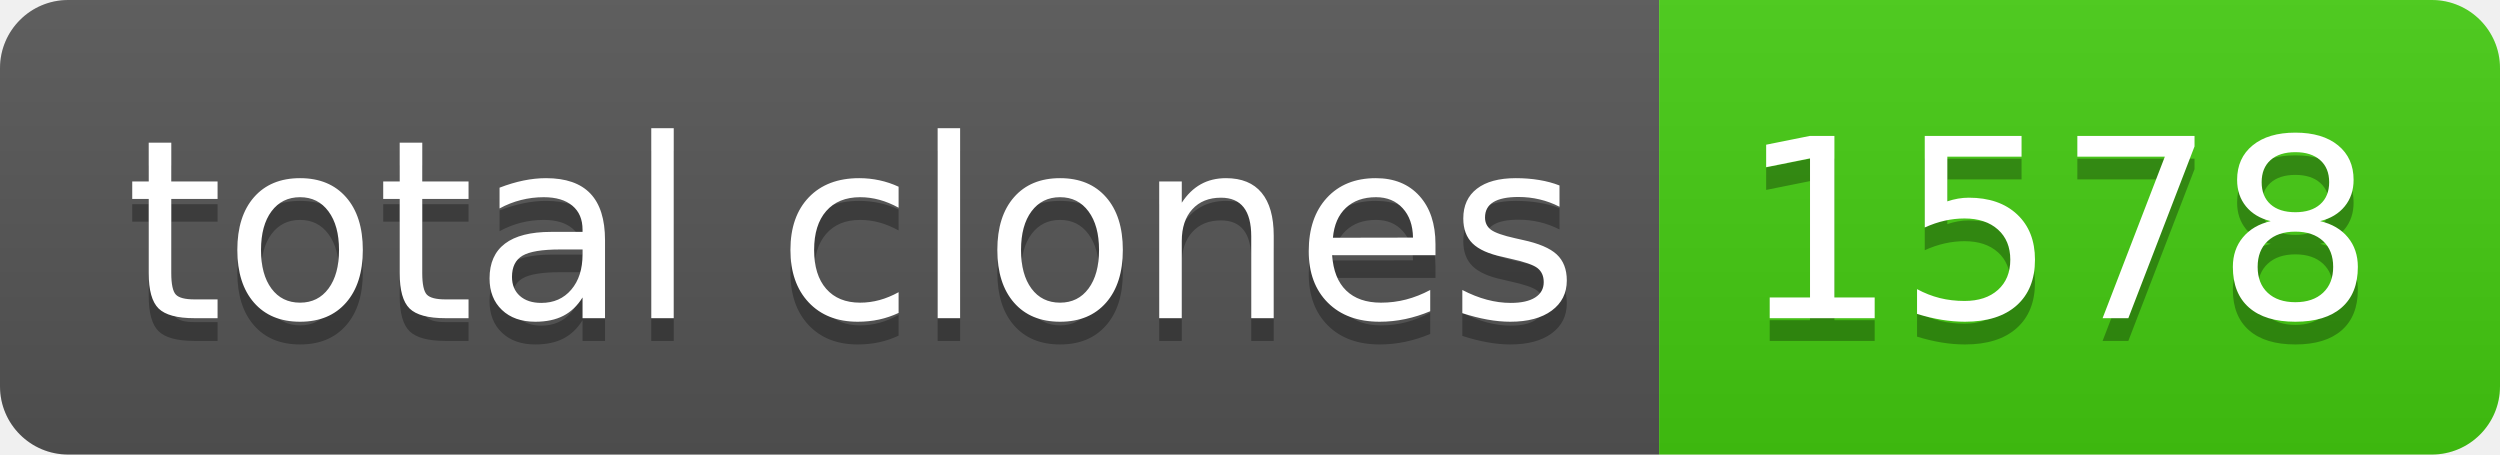
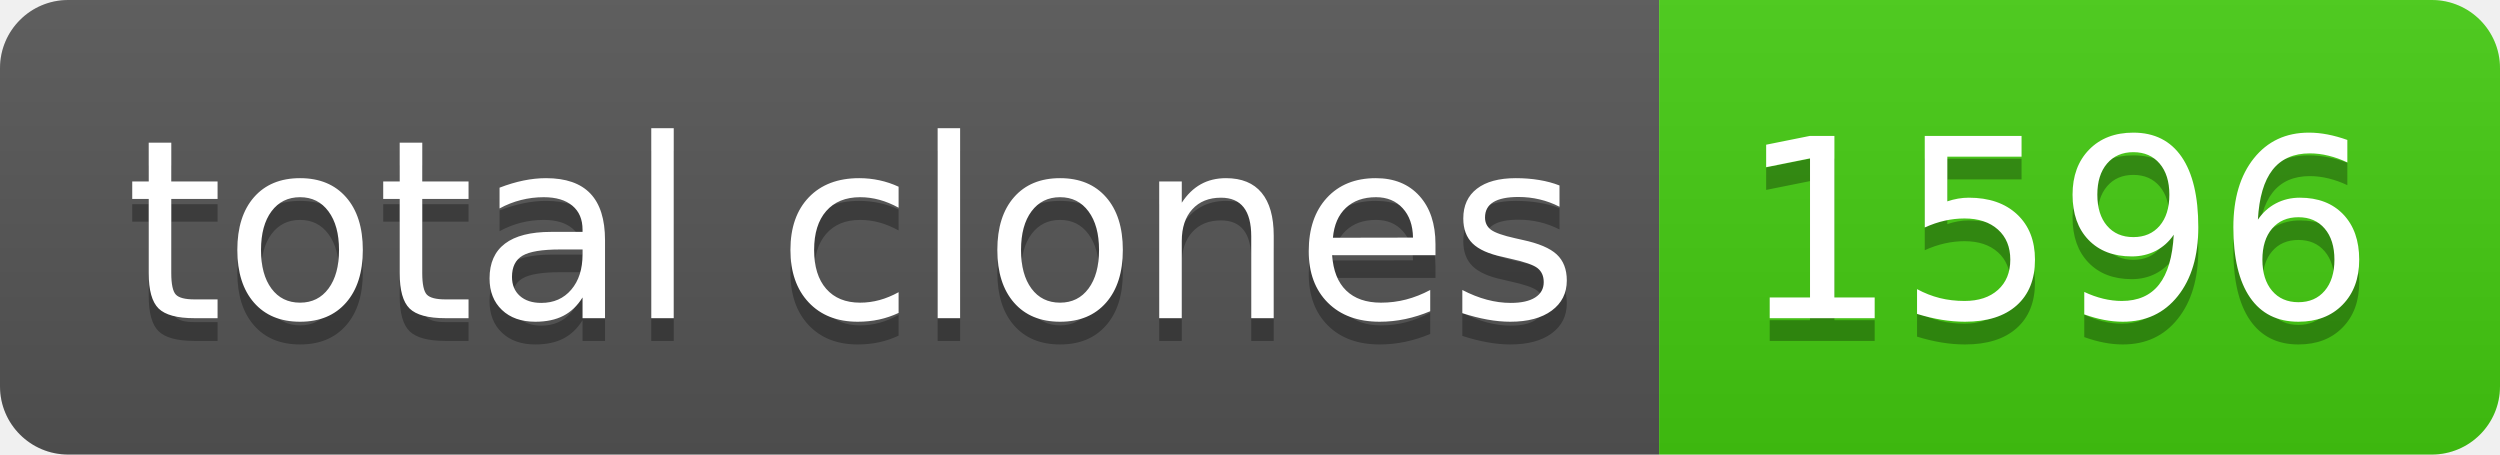
- <svg xmlns="http://www.w3.org/2000/svg" width="110" height="20" role="img" aria-label="total clones: 1578">
+ <svg xmlns="http://www.w3.org/2000/svg" width="110" height="20" role="img" aria-label="total clones: 1596">
  <linearGradient id="s" x2="0" y2="100%">
    <stop offset="0" stop-color="#bbb" stop-opacity=".1" />
    <stop offset="1" stop-opacity=".1" />
  </linearGradient>
  <clipPath id="r">
    <rect width="110" height="20" rx="3" fill="#fff" />
  </clipPath>
  <g clip-path="url(#r)">
    <rect width="73" height="20" fill="#555" />
    <rect x="73" width="37" height="20" fill="#4c1" />
    <rect width="110" height="20" fill="url(#s)" />
  </g>
  <g fill="#fff" text-anchor="middle" font-family="Verdana,Geneva,DejaVu Sans,sans-serif" text-rendering="geometricPrecision" font-size="110">
    <text aria-hidden="true" x="375" y="150" fill="#010101" fill-opacity=".3" transform="scale(.1)" textLength="630">total clones</text>
    <text x="375" y="140" transform="scale(.1)" fill="#fff" textLength="630">total clones</text>
-     <text aria-hidden="true" x="905" y="150" fill="#010101" fill-opacity=".3" transform="scale(.1)" textLength="270">1578</text>
-     <text x="905" y="140" transform="scale(.1)" fill="#fff" textLength="270">1578</text>
+     <text aria-hidden="true" x="905" y="150" fill="#010101" fill-opacity=".3" transform="scale(.1)" textLength="270">1596</text>
+     <text x="905" y="140" transform="scale(.1)" fill="#fff" textLength="270">1596</text>
  </g>
</svg>
